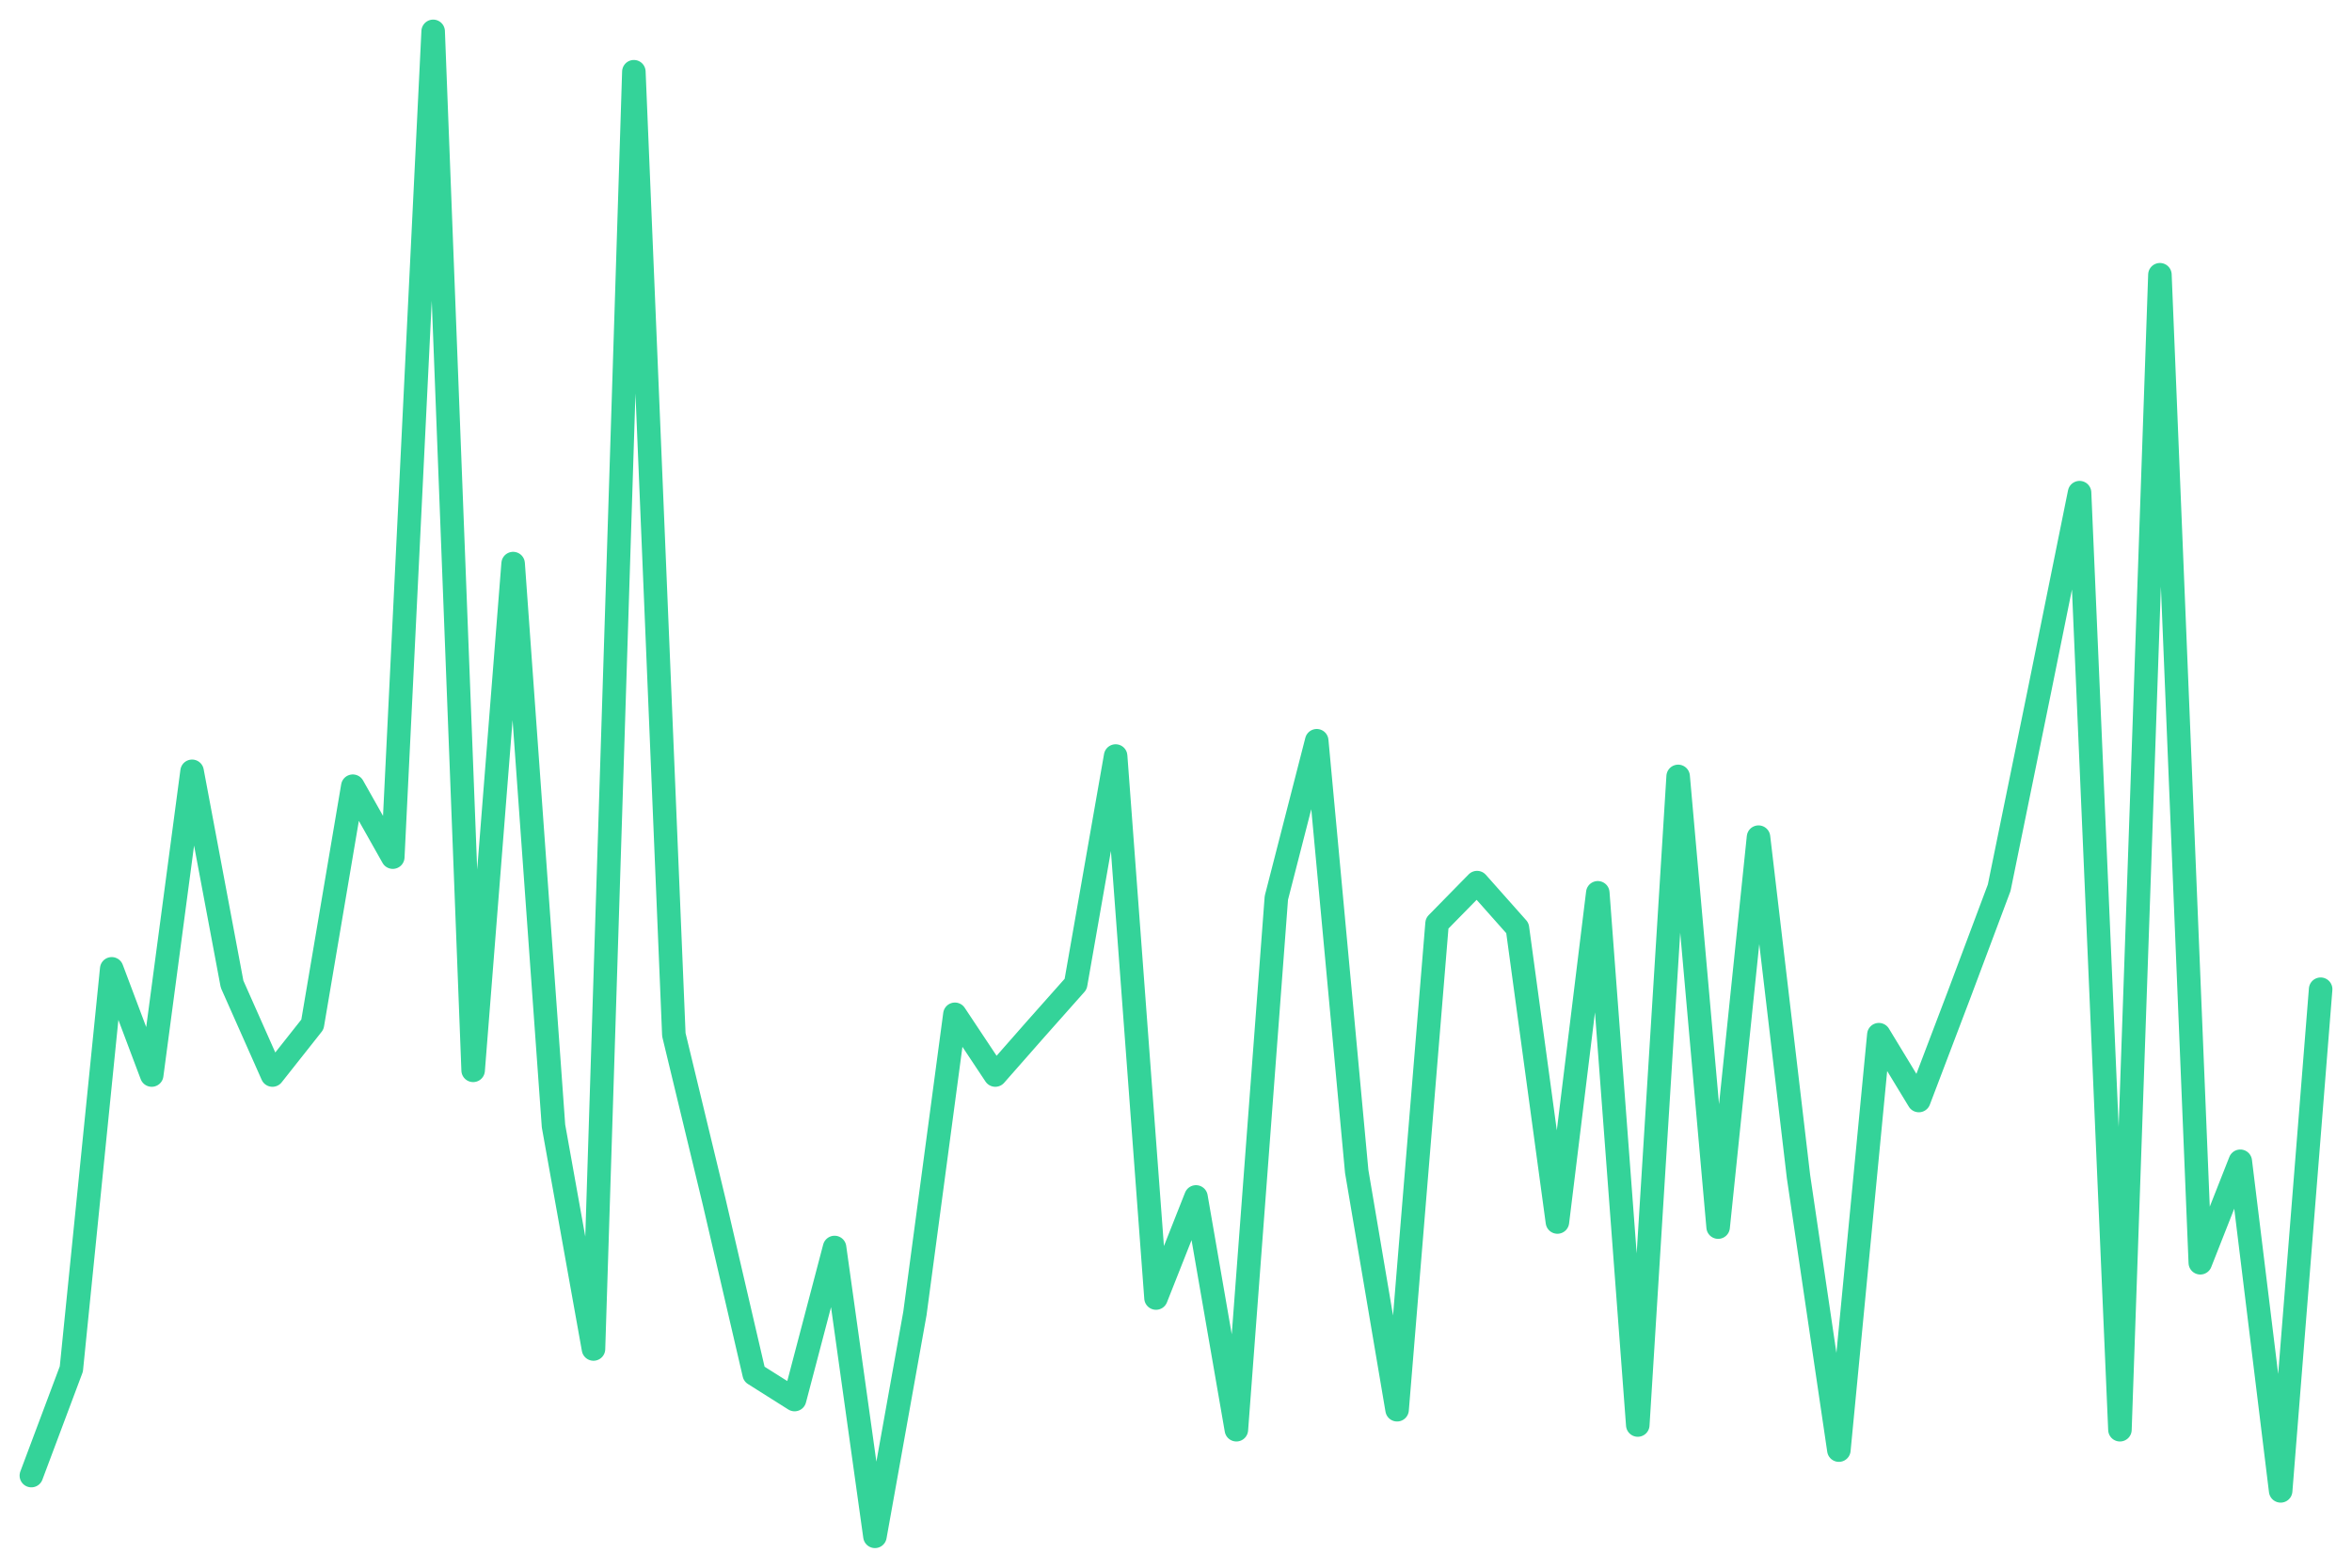
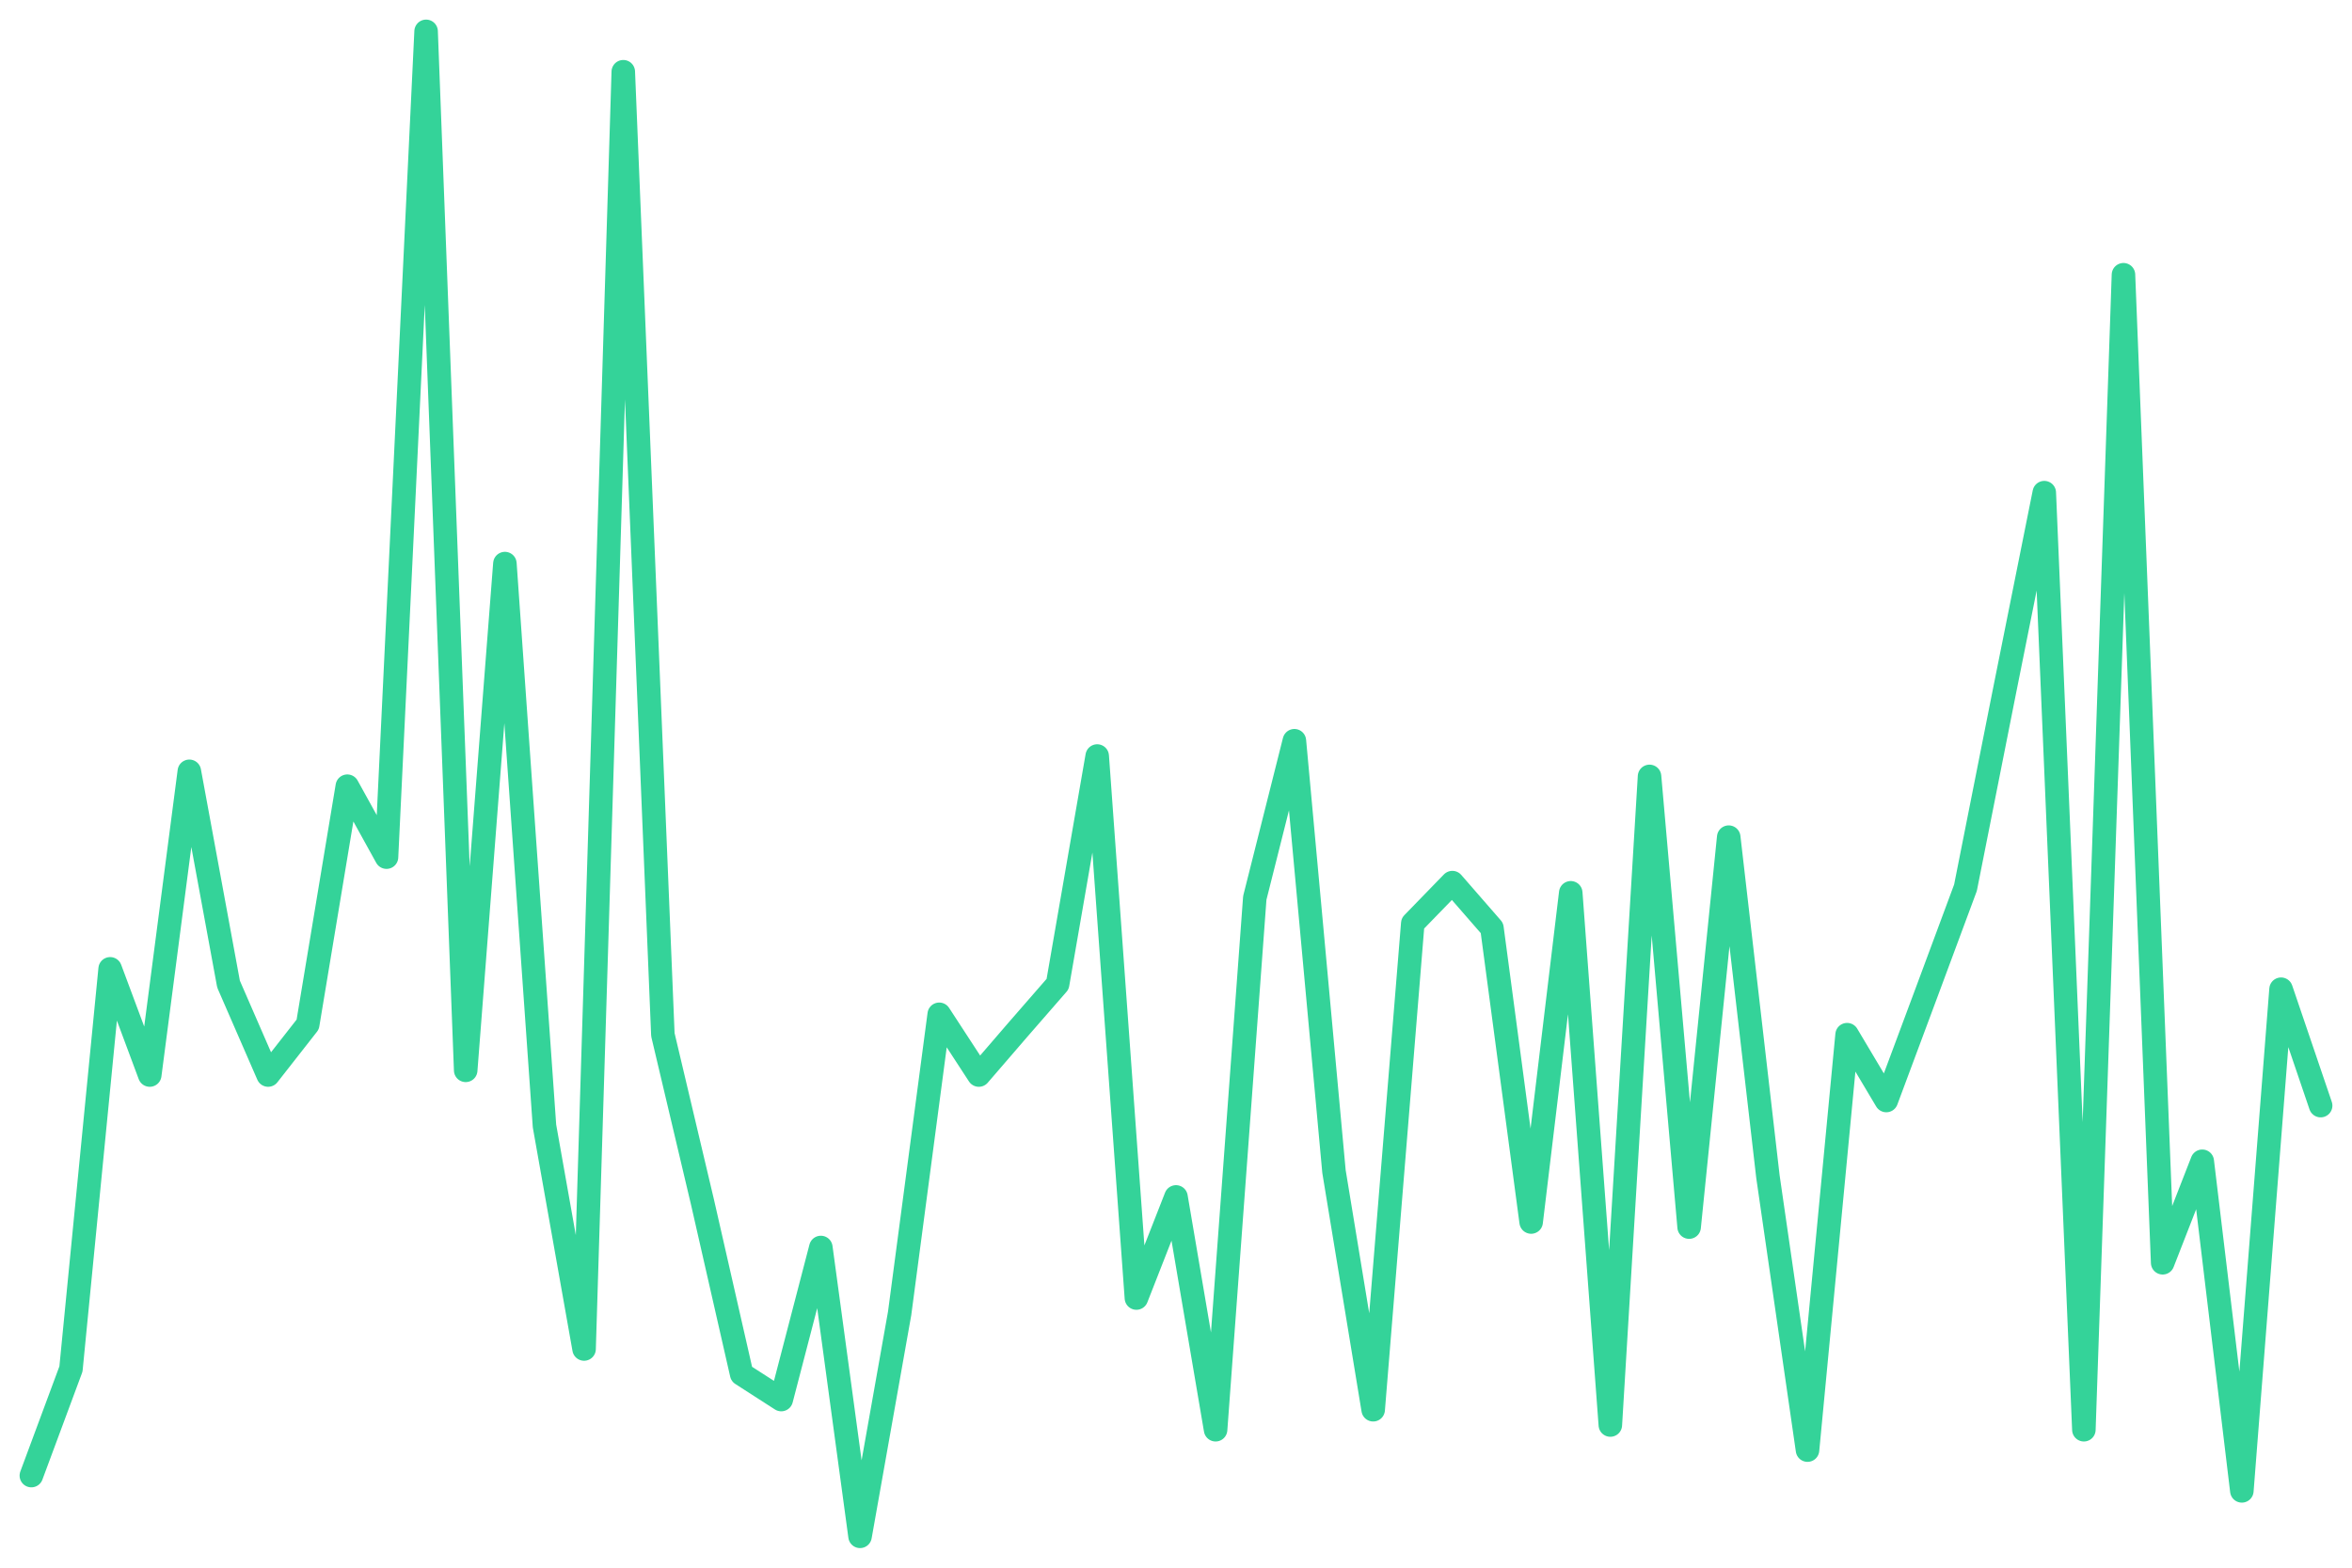
<svg xmlns="http://www.w3.org/2000/svg" viewBox="0 0 600 400" width="600" height="400">
-   <polyline fill="none" stroke="#34d399" stroke-width="6" stroke-linejoin="round" stroke-linecap="round" points="8.0,376.5 18.2,349.3 28.5,247.2 38.7,274.3 49.0,196.8 59.2,251.1 69.5,274.3 79.7,261.4 90.0,200.6 100.2,218.7 110.5,8.0 120.7,273.1 130.9,143.8 141.2,287.3 151.4,344.2 161.7,18.3 171.9,264.0 182.2,306.7 192.4,350.6 202.7,357.1 212.9,318.3 223.2,392.0 233.4,335.1 243.6,258.8 253.9,274.3 264.1,262.7 274.4,251.1 284.6,192.9 294.9,331.2 305.1,305.4 315.4,364.8 325.6,229.1 335.9,189.0 346.1,298.9 356.4,359.7 366.6,235.6 376.8,225.2 387.1,236.8 397.3,311.8 407.6,227.8 417.8,363.6 428.1,198.1 438.3,313.1 448.6,213.6 458.8,300.2 469.1,370.0 479.3,264.0 489.5,280.8 499.8,253.7 510.0,226.5 520.3,176.1 530.5,125.7 540.8,364.8 551.0,70.1 561.3,322.2 571.5,296.3 581.8,380.4 592.0,252.4" />
+   <polyline fill="none" stroke="#34d399" stroke-width="6" stroke-linejoin="round" stroke-linecap="round" points="8.0,376.5 18.1,349.3 28.1,247.2 38.2,274.3 48.3,196.8 58.3,251.1 68.4,274.3 78.5,261.4 88.6,200.6 98.6,218.7 108.7,8.0 118.8,273.1 128.8,143.8 138.9,287.3 149.0,344.2 159.0,18.3 169.1,264.0 179.2,306.7 189.2,350.6 199.3,357.1 209.4,318.3 219.4,392.0 229.5,335.1 239.6,258.8 249.7,274.3 259.7,262.7 269.8,251.1 279.9,192.9 289.9,331.2 300.0,305.4 310.1,364.8 320.1,229.1 330.2,189.0 340.3,298.9 350.3,359.7 360.4,235.6 370.5,225.2 380.6,236.8 390.6,311.8 400.7,227.8 410.8,363.6 420.8,198.1 430.9,313.1 441.0,213.6 451.0,300.2 461.1,370.0 471.2,264.0 481.2,280.8 491.3,253.7 501.4,226.5 511.4,176.1 521.5,125.7 531.6,364.8 541.7,70.1 551.7,322.2 561.8,296.3 571.9,380.4 581.9,252.4 592.0,282.1" />
</svg>
